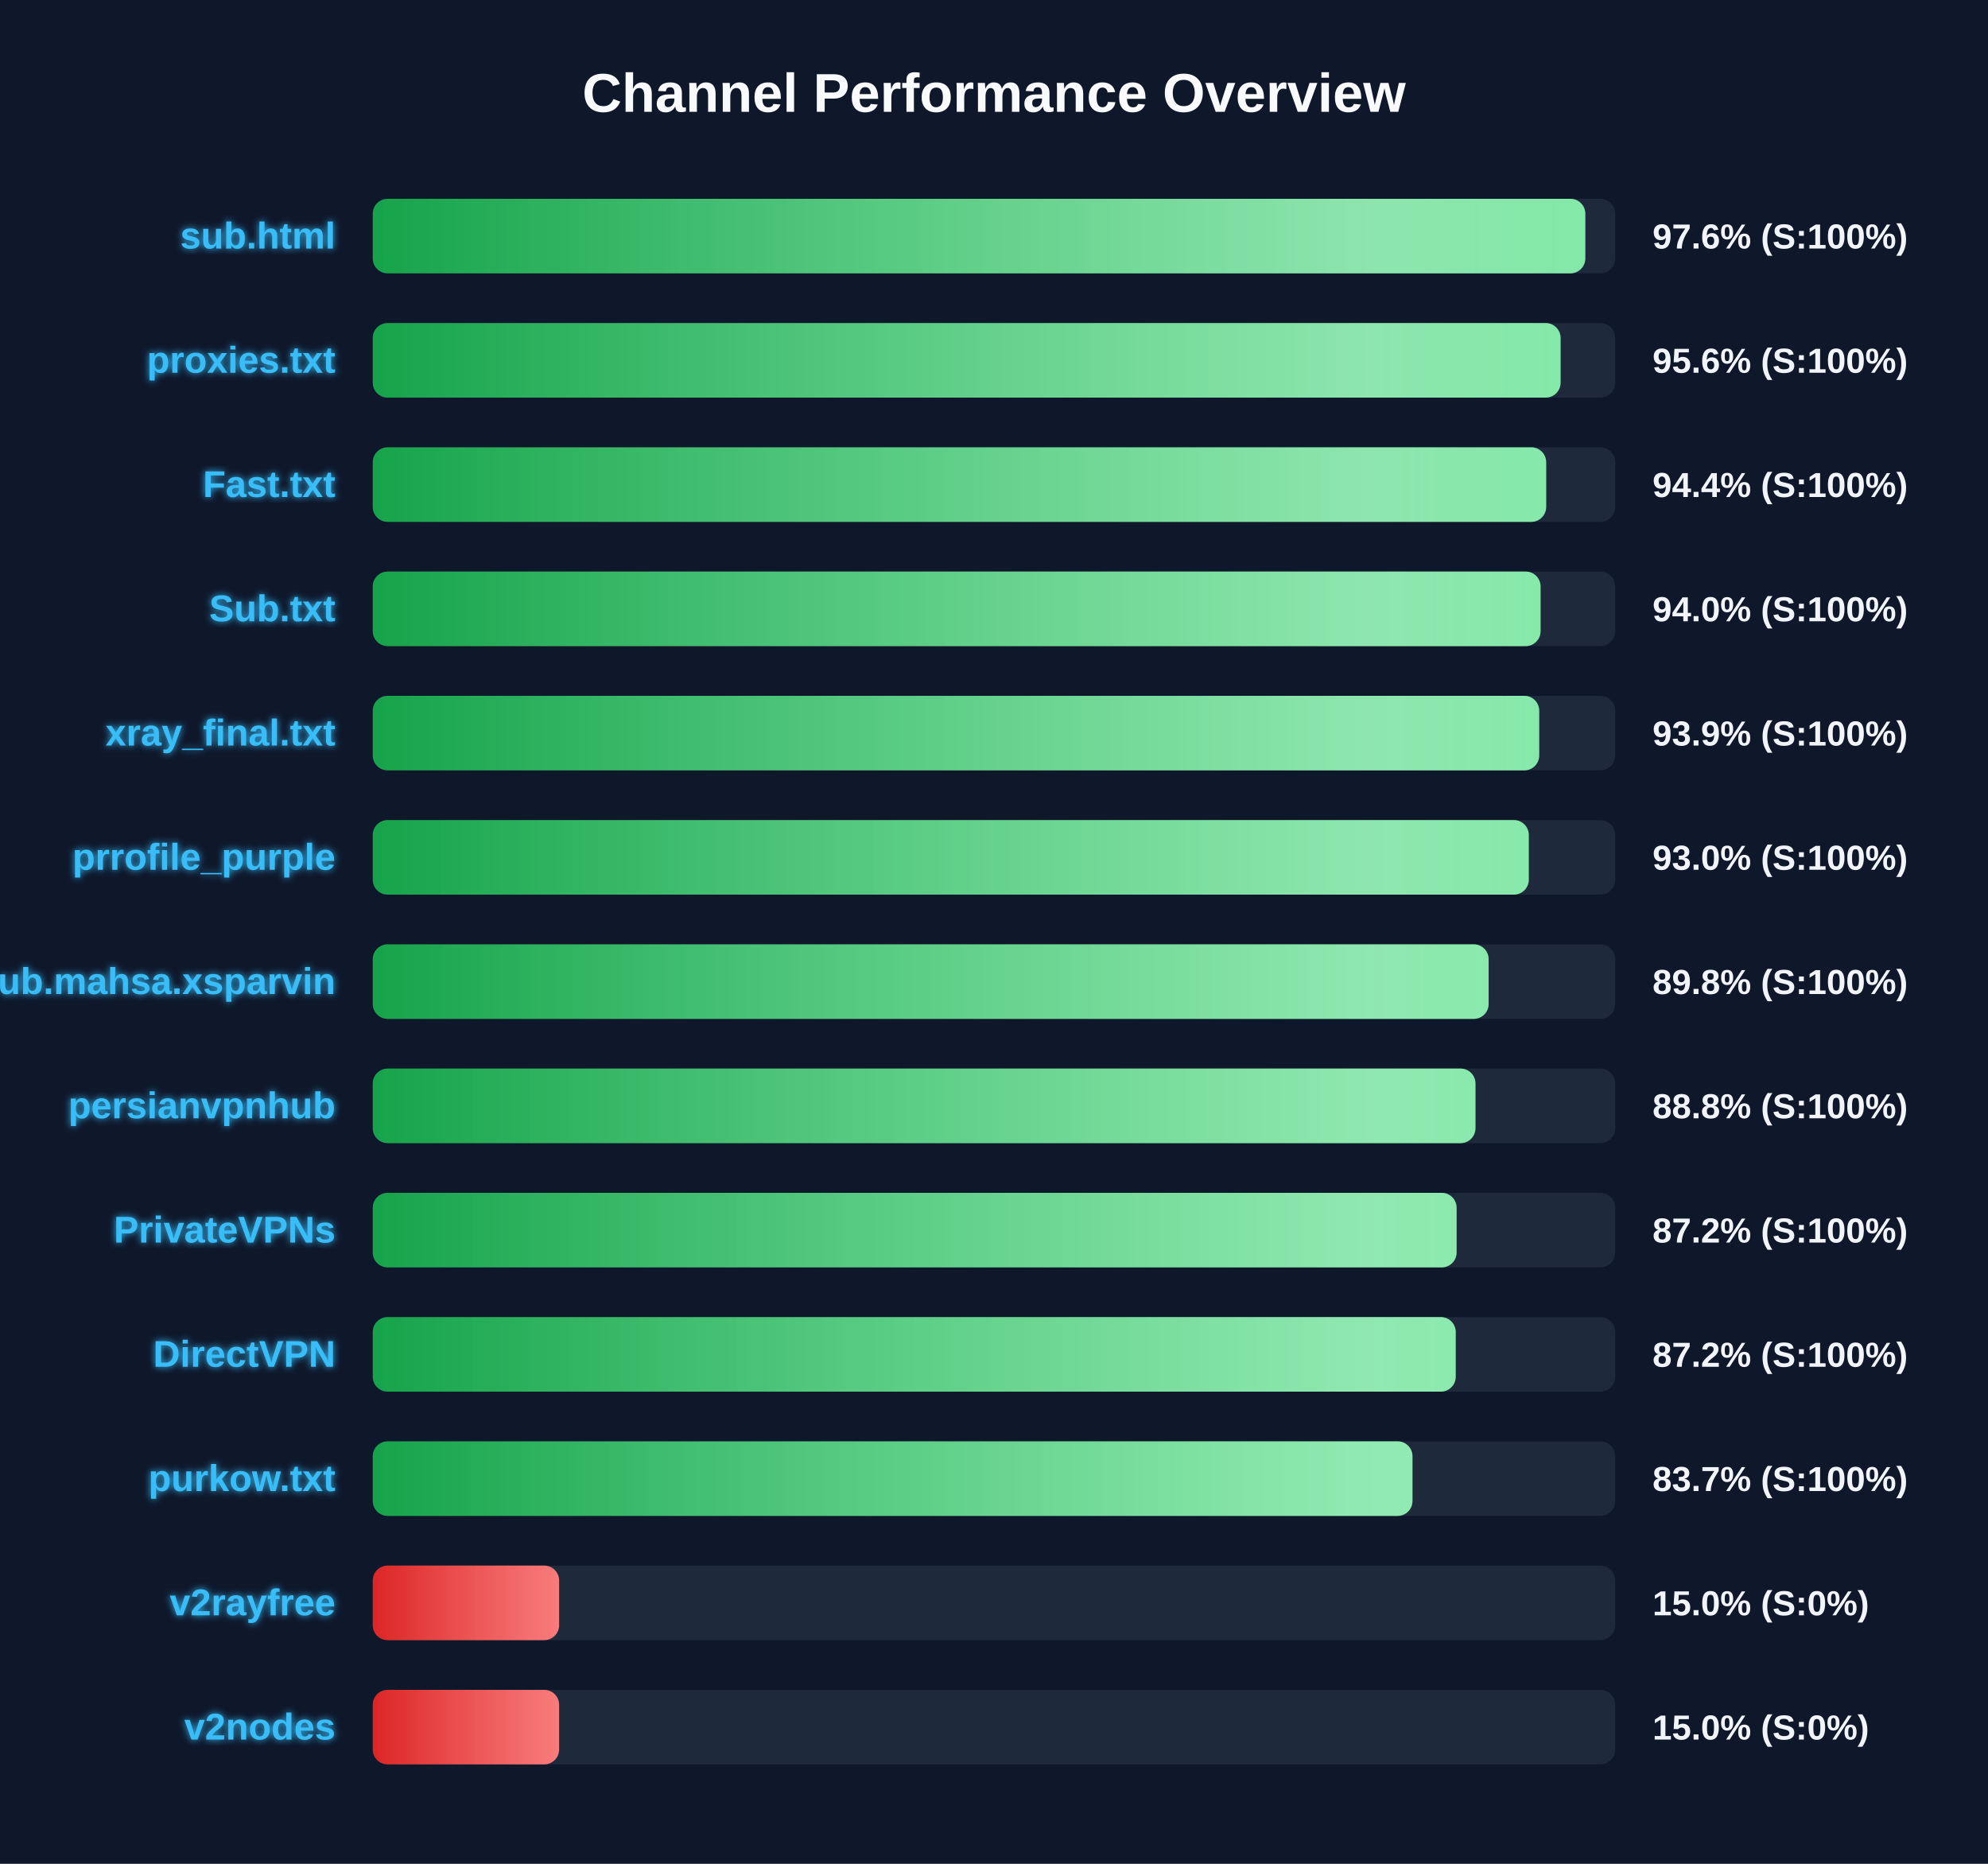
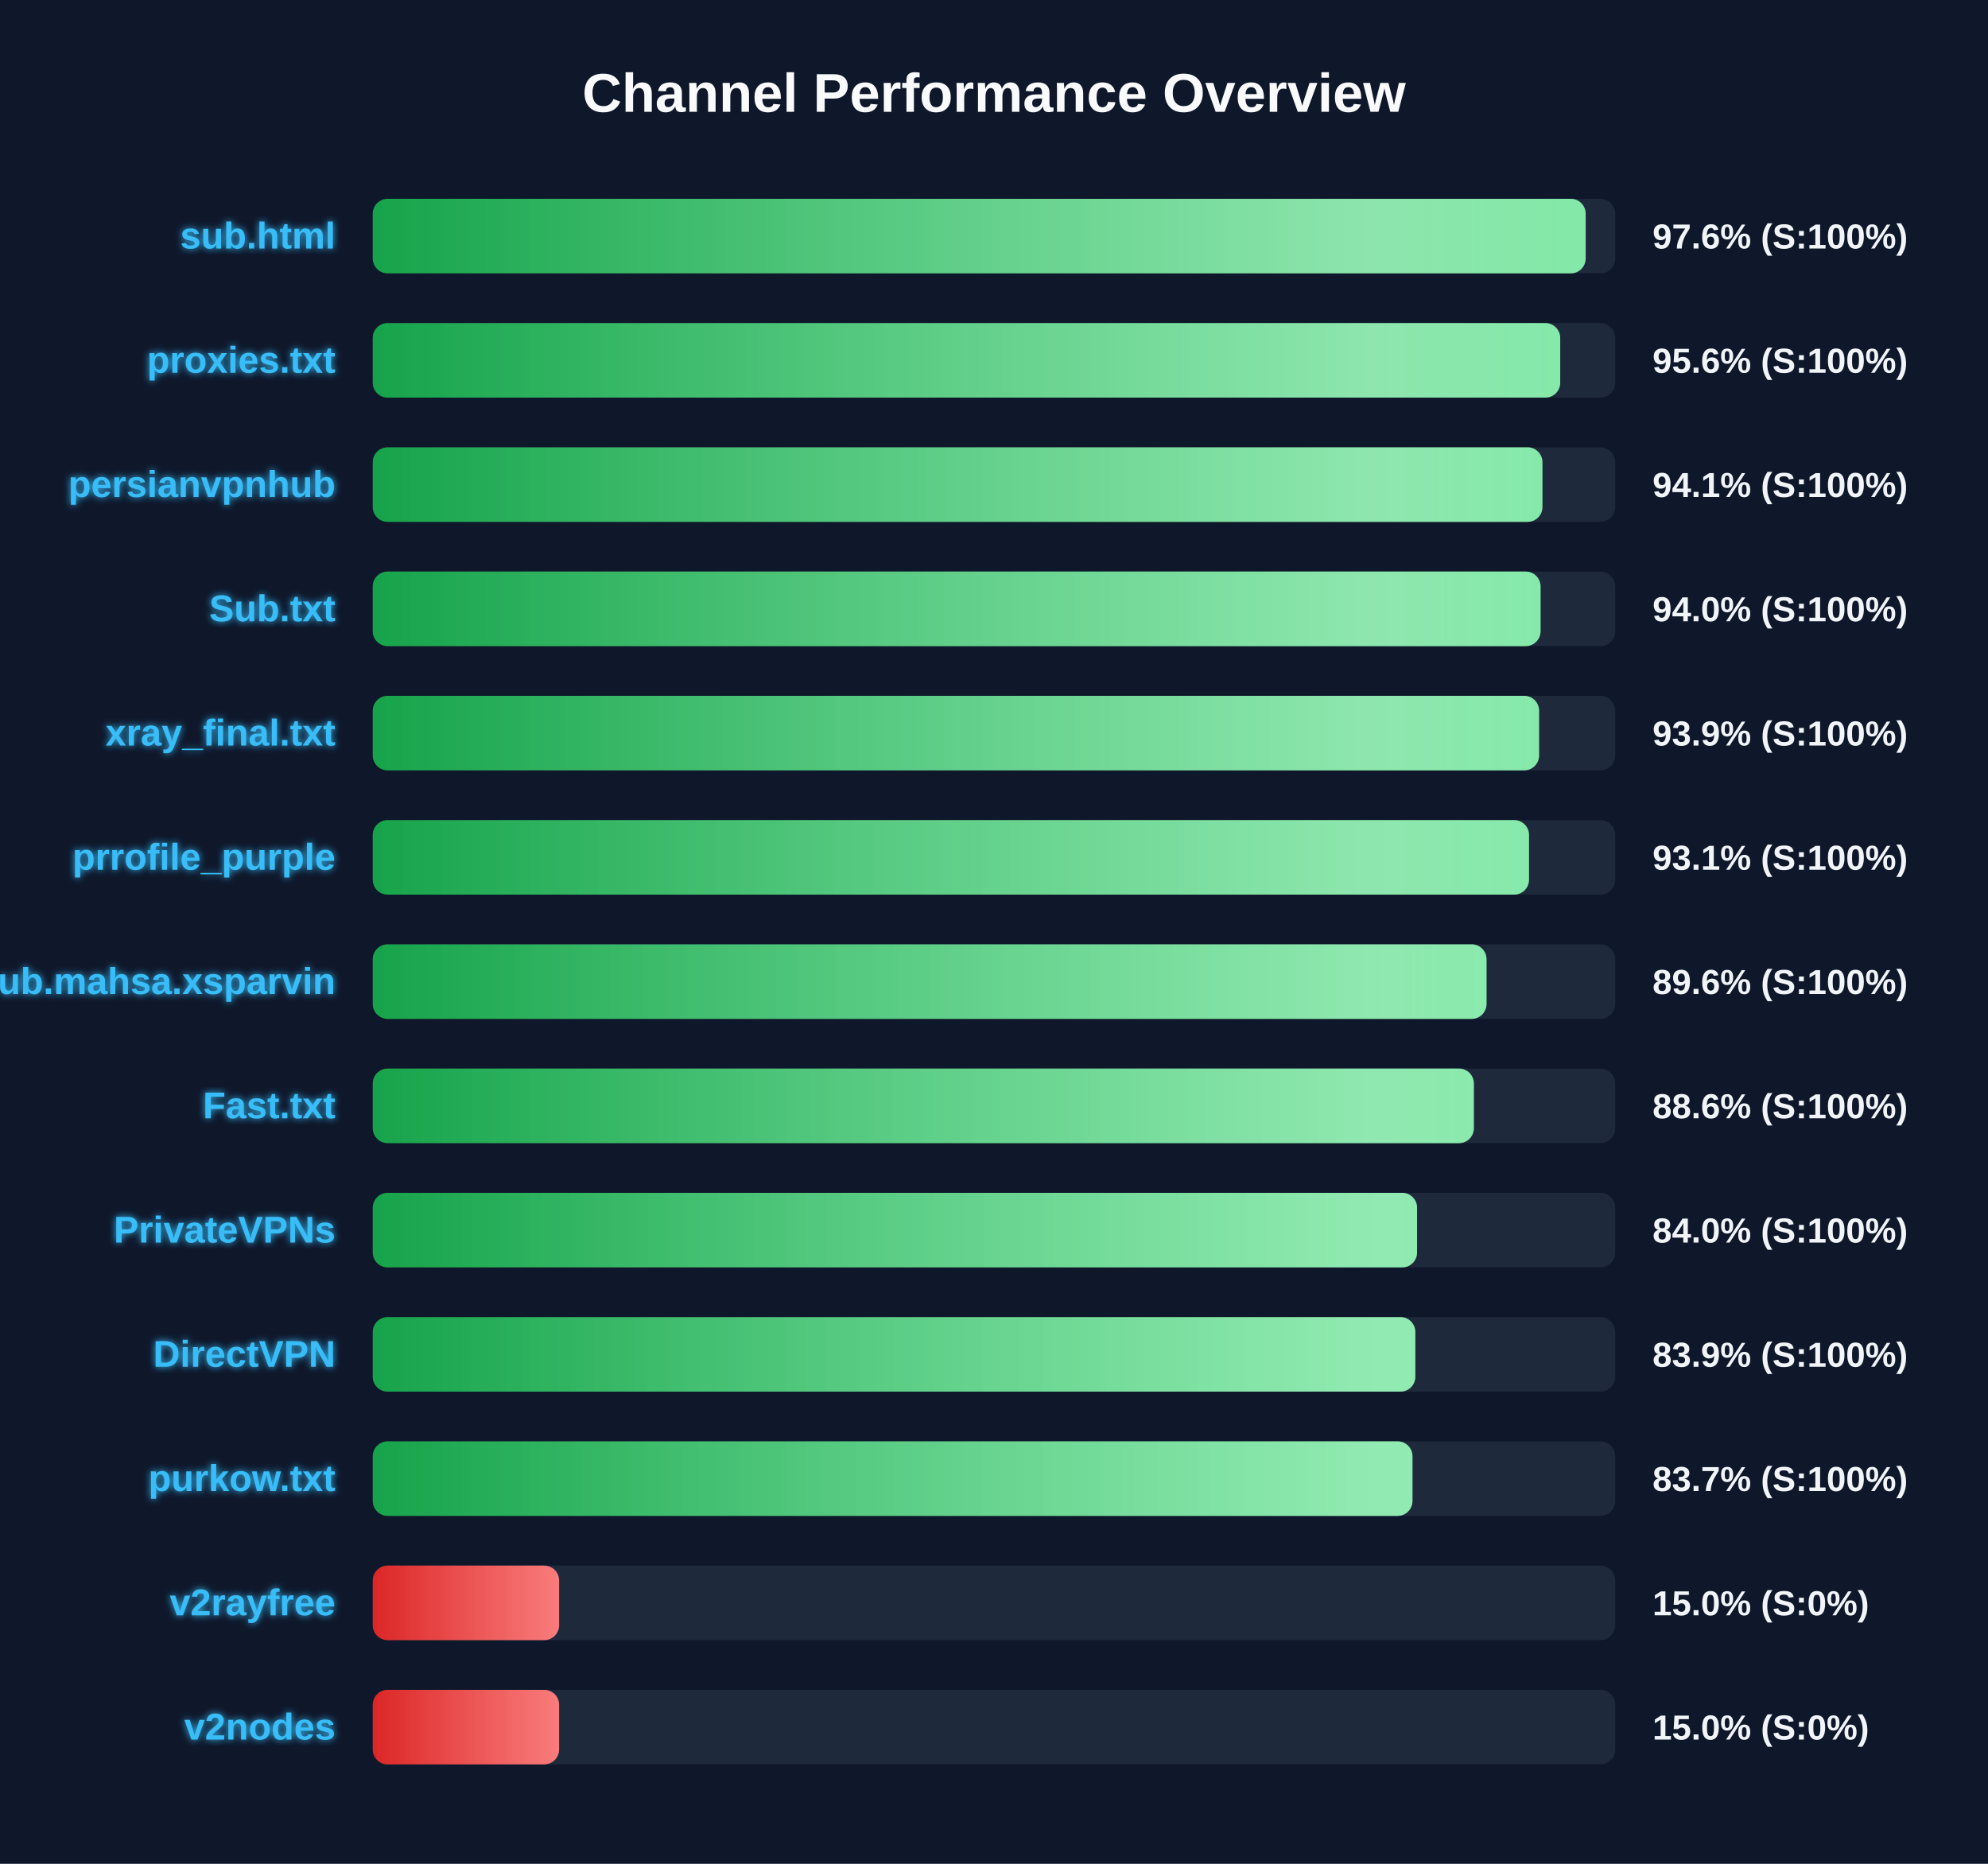
<svg xmlns="http://www.w3.org/2000/svg" width="800" height="750" version="1.1">
  <defs>
    <linearGradient id="grad-green" x1="0%" y1="0%" x2="100%" y2="0%">
      <stop offset="0%" stop-color="#16a34a" />
      <stop offset="100%" stop-color="#4ade80" />
    </linearGradient>
    <linearGradient id="grad-yellow" x1="0%" y1="0%" x2="100%" y2="0%">
      <stop offset="0%" stop-color="#ca8a04" />
      <stop offset="100%" stop-color="#fde047" />
    </linearGradient>
    <linearGradient id="grad-red" x1="0%" y1="0%" x2="100%" y2="0%">
      <stop offset="0%" stop-color="#dc2626" />
      <stop offset="100%" stop-color="#f87171" />
    </linearGradient>
    <linearGradient id="shimmer" x1="0%" y1="0%" x2="100%" y2="0%">
      <stop offset="0%" stop-color="rgba(255,255,255,0)" />
      <stop offset="50%" stop-color="rgba(255,255,255,0.4)" />
      <stop offset="100%" stop-color="rgba(255,255,255,0)" />
    </linearGradient>
    <filter id="glow" x="-20%" y="-20%" width="140%" height="140%">
      <feGaussianBlur stdDeviation="1.5" result="blur" />
      <feComposite in="SourceGraphic" in2="blur" operator="over" />
    </filter>
  </defs>
  <style>
        .bg-rect { fill: #0f172a; }
        .title { font: bold 22px 'Segoe UI', Arial, sans-serif; fill: #f8fafc; }
        .row { font: bold 15px 'Segoe UI', Arial, sans-serif; fill: #38bdf8; filter: url(#glow); }
        .score { font: bold 14px 'Segoe UI', Arial, sans-serif; fill: #f1f5f9; }
        @keyframes shimmer-anim {
            0% { transform: translateX(-100%); }
            100% { transform: translateX(200%); }
        }
        .shimmer-rect {
            animation: shimmer-anim 2.5s infinite linear;
        }
    </style>
  <rect width="100%" height="100%" class="bg-rect" />
  <text x="400" y="45" text-anchor="middle" class="title">Channel Performance Overview</text>
  <rect x="150" y="80" width="500" height="30" fill="#1e293b" rx="6" />
  <clipPath id="clip-0">
-     <rect x="150" y="80" width="487.95" height="30" rx="6" />
+     <rect x="150" y="80" width="488.1" height="30" rx="6" />
  </clipPath>
-   <rect x="150" y="80" width="487.95" height="30" fill="url(#grad-green)" rx="6" />
+   <rect x="150" y="80" width="488.1" height="30" fill="url(#grad-green)" rx="6" />
  <g clip-path="url(#clip-0)">
    <rect x="150" y="80" width="100%" height="30" fill="url(#shimmer)" class="shimmer-rect" />
  </g>
  <text x="135" y="100" text-anchor="end" class="row">sub.html</text>
  <text x="665" y="100" text-anchor="start" class="score">97.6% (S:100%)</text>
  <rect x="150" y="130" width="500" height="30" fill="#1e293b" rx="6" />
  <clipPath id="clip-1">
-     <rect x="150" y="130" width="478.0" height="30" rx="6" />
+     <rect x="150" y="130" width="477.85" height="30" rx="6" />
  </clipPath>
-   <rect x="150" y="130" width="478.0" height="30" fill="url(#grad-green)" rx="6" />
+   <rect x="150" y="130" width="477.85" height="30" fill="url(#grad-green)" rx="6" />
  <g clip-path="url(#clip-1)">
    <rect x="150" y="130" width="100%" height="30" fill="url(#shimmer)" class="shimmer-rect" />
  </g>
  <text x="135" y="150" text-anchor="end" class="row">proxies.txt</text>
  <text x="665" y="150" text-anchor="start" class="score">95.6% (S:100%)</text>
  <rect x="150" y="180" width="500" height="30" fill="#1e293b" rx="6" />
  <clipPath id="clip-2">
-     <rect x="150" y="180" width="472.2" height="30" rx="6" />
+     <rect x="150" y="180" width="470.7" height="30" rx="6" />
  </clipPath>
-   <rect x="150" y="180" width="472.2" height="30" fill="url(#grad-green)" rx="6" />
+   <rect x="150" y="180" width="470.7" height="30" fill="url(#grad-green)" rx="6" />
  <g clip-path="url(#clip-2)">
    <rect x="150" y="180" width="100%" height="30" fill="url(#shimmer)" class="shimmer-rect" />
  </g>
-   <text x="135" y="200" text-anchor="end" class="row">Fast.txt</text>
-   <text x="665" y="200" text-anchor="start" class="score">94.4% (S:100%)</text>
+   <text x="135" y="200" text-anchor="end" class="row">persianvpnhub</text>
+   <text x="665" y="200" text-anchor="start" class="score">94.1% (S:100%)</text>
  <rect x="150" y="230" width="500" height="30" fill="#1e293b" rx="6" />
  <clipPath id="clip-3">
    <rect x="150" y="230" width="469.95" height="30" rx="6" />
  </clipPath>
  <rect x="150" y="230" width="469.95" height="30" fill="url(#grad-green)" rx="6" />
  <g clip-path="url(#clip-3)">
    <rect x="150" y="230" width="100%" height="30" fill="url(#shimmer)" class="shimmer-rect" />
  </g>
  <text x="135" y="250" text-anchor="end" class="row">Sub.txt</text>
  <text x="665" y="250" text-anchor="start" class="score">94.0% (S:100%)</text>
  <rect x="150" y="280" width="500" height="30" fill="#1e293b" rx="6" />
  <clipPath id="clip-4">
-     <rect x="150" y="280" width="469.4" height="30" rx="6" />
+     <rect x="150" y="280" width="469.35" height="30" rx="6" />
  </clipPath>
-   <rect x="150" y="280" width="469.4" height="30" fill="url(#grad-green)" rx="6" />
+   <rect x="150" y="280" width="469.35" height="30" fill="url(#grad-green)" rx="6" />
  <g clip-path="url(#clip-4)">
    <rect x="150" y="280" width="100%" height="30" fill="url(#shimmer)" class="shimmer-rect" />
  </g>
  <text x="135" y="300" text-anchor="end" class="row">xray_final.txt</text>
  <text x="665" y="300" text-anchor="start" class="score">93.9% (S:100%)</text>
  <rect x="150" y="330" width="500" height="30" fill="#1e293b" rx="6" />
  <clipPath id="clip-5">
-     <rect x="150" y="330" width="465.2" height="30" rx="6" />
+     <rect x="150" y="330" width="465.3" height="30" rx="6" />
  </clipPath>
-   <rect x="150" y="330" width="465.2" height="30" fill="url(#grad-green)" rx="6" />
+   <rect x="150" y="330" width="465.3" height="30" fill="url(#grad-green)" rx="6" />
  <g clip-path="url(#clip-5)">
    <rect x="150" y="330" width="100%" height="30" fill="url(#shimmer)" class="shimmer-rect" />
  </g>
  <text x="135" y="350" text-anchor="end" class="row">prrofile_purple</text>
-   <text x="665" y="350" text-anchor="start" class="score">93.0% (S:100%)</text>
+   <text x="665" y="350" text-anchor="start" class="score">93.1% (S:100%)</text>
  <rect x="150" y="380" width="500" height="30" fill="#1e293b" rx="6" />
  <clipPath id="clip-6">
-     <rect x="150" y="380" width="449.05" height="30" rx="6" />
+     <rect x="150" y="380" width="448.2" height="30" rx="6" />
  </clipPath>
-   <rect x="150" y="380" width="449.05" height="30" fill="url(#grad-green)" rx="6" />
+   <rect x="150" y="380" width="448.2" height="30" fill="url(#grad-green)" rx="6" />
  <g clip-path="url(#clip-6)">
    <rect x="150" y="380" width="100%" height="30" fill="url(#shimmer)" class="shimmer-rect" />
  </g>
  <text x="135" y="400" text-anchor="end" class="row">Sub.mahsa.xsparvin</text>
-   <text x="665" y="400" text-anchor="start" class="score">89.8% (S:100%)</text>
+   <text x="665" y="400" text-anchor="start" class="score">89.6% (S:100%)</text>
  <rect x="150" y="430" width="500" height="30" fill="#1e293b" rx="6" />
  <clipPath id="clip-7">
-     <rect x="150" y="430" width="443.75" height="30" rx="6" />
+     <rect x="150" y="430" width="443.1" height="30" rx="6" />
  </clipPath>
-   <rect x="150" y="430" width="443.75" height="30" fill="url(#grad-green)" rx="6" />
+   <rect x="150" y="430" width="443.1" height="30" fill="url(#grad-green)" rx="6" />
  <g clip-path="url(#clip-7)">
    <rect x="150" y="430" width="100%" height="30" fill="url(#shimmer)" class="shimmer-rect" />
  </g>
-   <text x="135" y="450" text-anchor="end" class="row">persianvpnhub</text>
-   <text x="665" y="450" text-anchor="start" class="score">88.8% (S:100%)</text>
+   <text x="135" y="450" text-anchor="end" class="row">Fast.txt</text>
+   <text x="665" y="450" text-anchor="start" class="score">88.6% (S:100%)</text>
  <rect x="150" y="480" width="500" height="30" fill="#1e293b" rx="6" />
  <clipPath id="clip-8">
-     <rect x="150" y="480" width="436.15" height="30" rx="6" />
+     <rect x="150" y="480" width="420.25" height="30" rx="6" />
  </clipPath>
-   <rect x="150" y="480" width="436.15" height="30" fill="url(#grad-green)" rx="6" />
+   <rect x="150" y="480" width="420.25" height="30" fill="url(#grad-green)" rx="6" />
  <g clip-path="url(#clip-8)">
    <rect x="150" y="480" width="100%" height="30" fill="url(#shimmer)" class="shimmer-rect" />
  </g>
  <text x="135" y="500" text-anchor="end" class="row">PrivateVPNs</text>
-   <text x="665" y="500" text-anchor="start" class="score">87.2% (S:100%)</text>
+   <text x="665" y="500" text-anchor="start" class="score">84.0% (S:100%)</text>
  <rect x="150" y="530" width="500" height="30" fill="#1e293b" rx="6" />
  <clipPath id="clip-9">
-     <rect x="150" y="530" width="435.8" height="30" rx="6" />
+     <rect x="150" y="530" width="419.55" height="30" rx="6" />
  </clipPath>
-   <rect x="150" y="530" width="435.8" height="30" fill="url(#grad-green)" rx="6" />
+   <rect x="150" y="530" width="419.55" height="30" fill="url(#grad-green)" rx="6" />
  <g clip-path="url(#clip-9)">
    <rect x="150" y="530" width="100%" height="30" fill="url(#shimmer)" class="shimmer-rect" />
  </g>
  <text x="135" y="550" text-anchor="end" class="row">DirectVPN</text>
-   <text x="665" y="550" text-anchor="start" class="score">87.2% (S:100%)</text>
+   <text x="665" y="550" text-anchor="start" class="score">83.9% (S:100%)</text>
  <rect x="150" y="580" width="500" height="30" fill="#1e293b" rx="6" />
  <clipPath id="clip-10">
    <rect x="150" y="580" width="418.4" height="30" rx="6" />
  </clipPath>
  <rect x="150" y="580" width="418.4" height="30" fill="url(#grad-green)" rx="6" />
  <g clip-path="url(#clip-10)">
    <rect x="150" y="580" width="100%" height="30" fill="url(#shimmer)" class="shimmer-rect" />
  </g>
  <text x="135" y="600" text-anchor="end" class="row">purkow.txt</text>
  <text x="665" y="600" text-anchor="start" class="score">83.7% (S:100%)</text>
  <rect x="150" y="630" width="500" height="30" fill="#1e293b" rx="6" />
  <clipPath id="clip-11">
    <rect x="150" y="630" width="75.0" height="30" rx="6" />
  </clipPath>
  <rect x="150" y="630" width="75.0" height="30" fill="url(#grad-red)" rx="6" />
  <g clip-path="url(#clip-11)">
    <rect x="150" y="630" width="100%" height="30" fill="url(#shimmer)" class="shimmer-rect" />
  </g>
  <text x="135" y="650" text-anchor="end" class="row">v2rayfree</text>
  <text x="665" y="650" text-anchor="start" class="score">15.0% (S:0%)</text>
  <rect x="150" y="680" width="500" height="30" fill="#1e293b" rx="6" />
  <clipPath id="clip-12">
    <rect x="150" y="680" width="75.0" height="30" rx="6" />
  </clipPath>
  <rect x="150" y="680" width="75.0" height="30" fill="url(#grad-red)" rx="6" />
  <g clip-path="url(#clip-12)">
    <rect x="150" y="680" width="100%" height="30" fill="url(#shimmer)" class="shimmer-rect" />
  </g>
  <text x="135" y="700" text-anchor="end" class="row">v2nodes</text>
  <text x="665" y="700" text-anchor="start" class="score">15.0% (S:0%)</text>
</svg>
